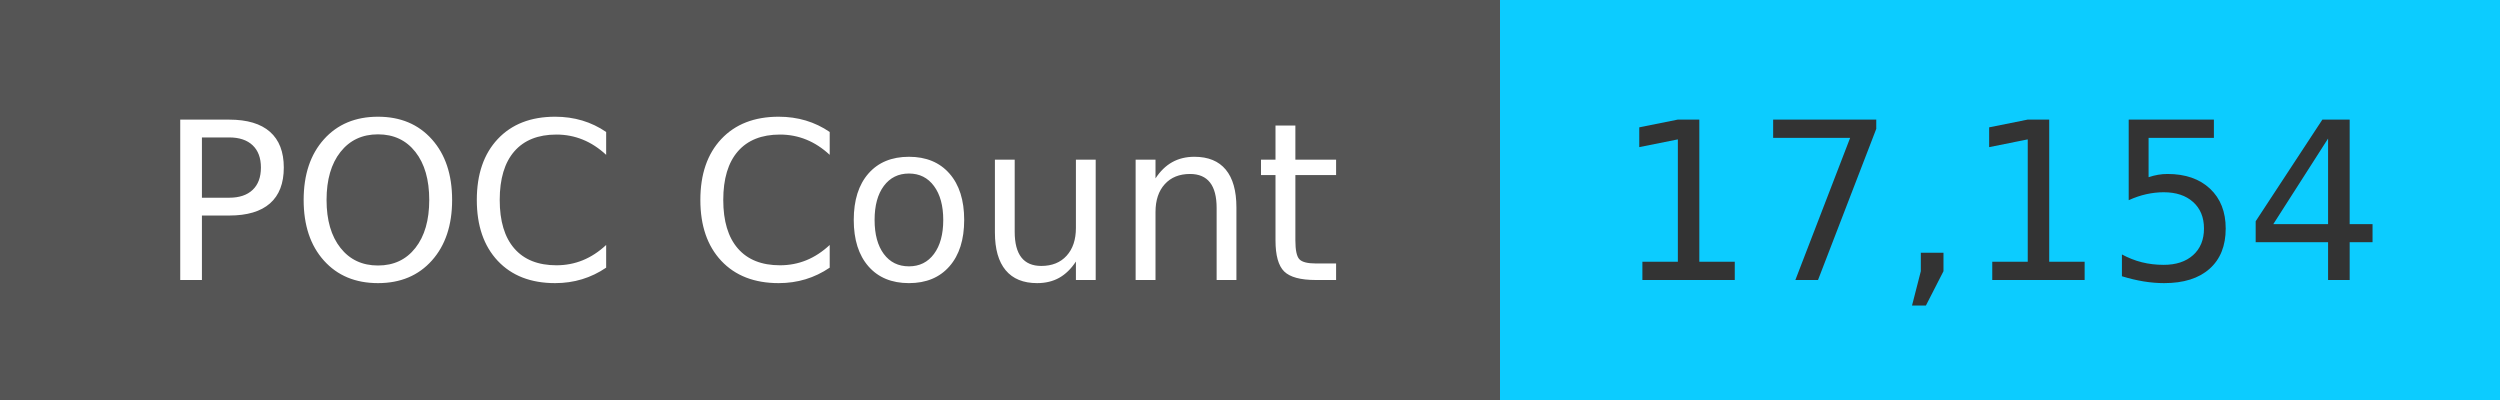
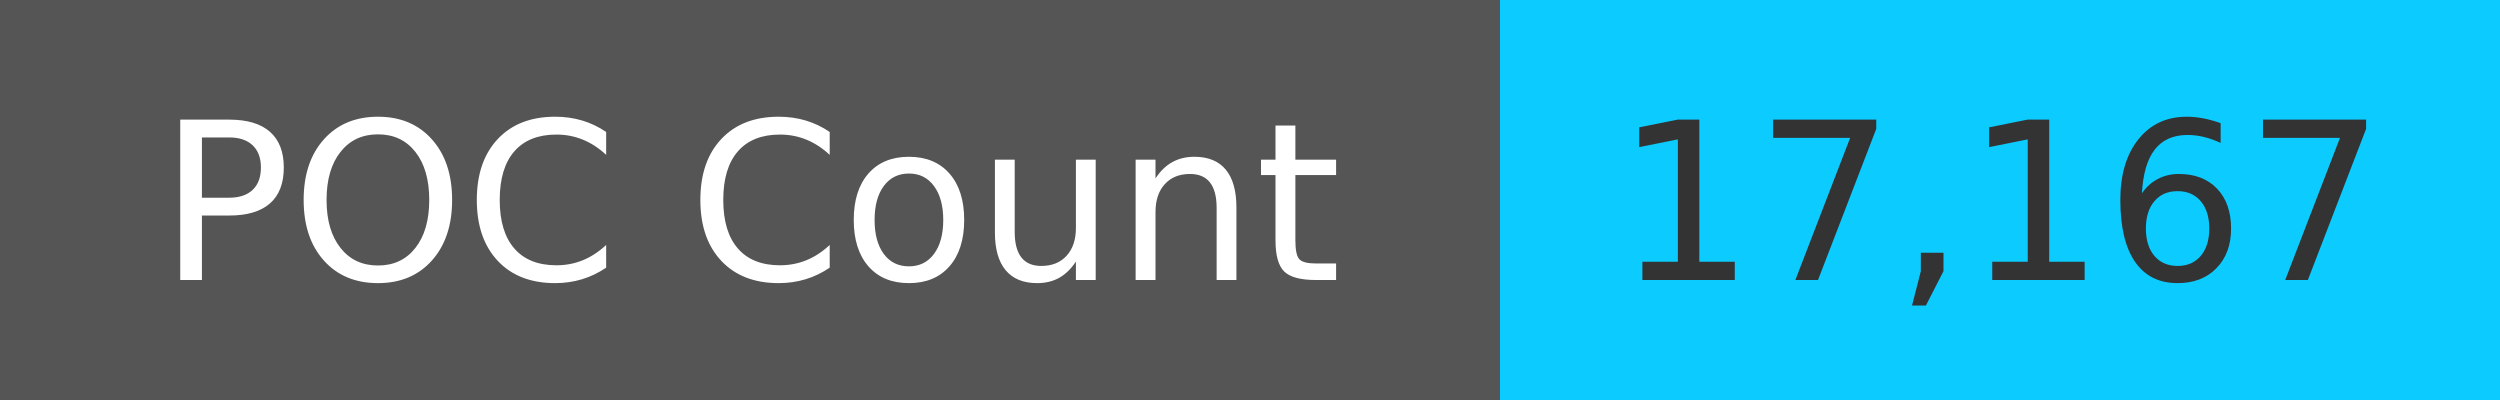
<svg xmlns="http://www.w3.org/2000/svg" width="125" height="20" role="img">
  <linearGradient id="s" x2="0" y2="100%">
    <stop offset="0" stop-color="#bbb" stop-opacity=".1" />
    <stop offset="1" stop-opacity=".1" />
  </linearGradient>
  <g>
    <rect width="75" height="20" fill="#555" />
    <rect x="75" width="267" height="20" fill="#0cccff" />
  </g>
  <g fill="#fff" text-anchor="middle" font-family="Verdana,Geneva,DejaVu Sans,sans-serif" text-rendering="geometricPrecision" font-size="110">
    <text x="375" y="140" transform="scale(.1)" fill="#fff">
            POC Count
        </text>
    <text x="1000" y="140" transform="scale(.1)" fill="#333">
-             17,154
+             17,167
        </text>
  </g>
</svg>
